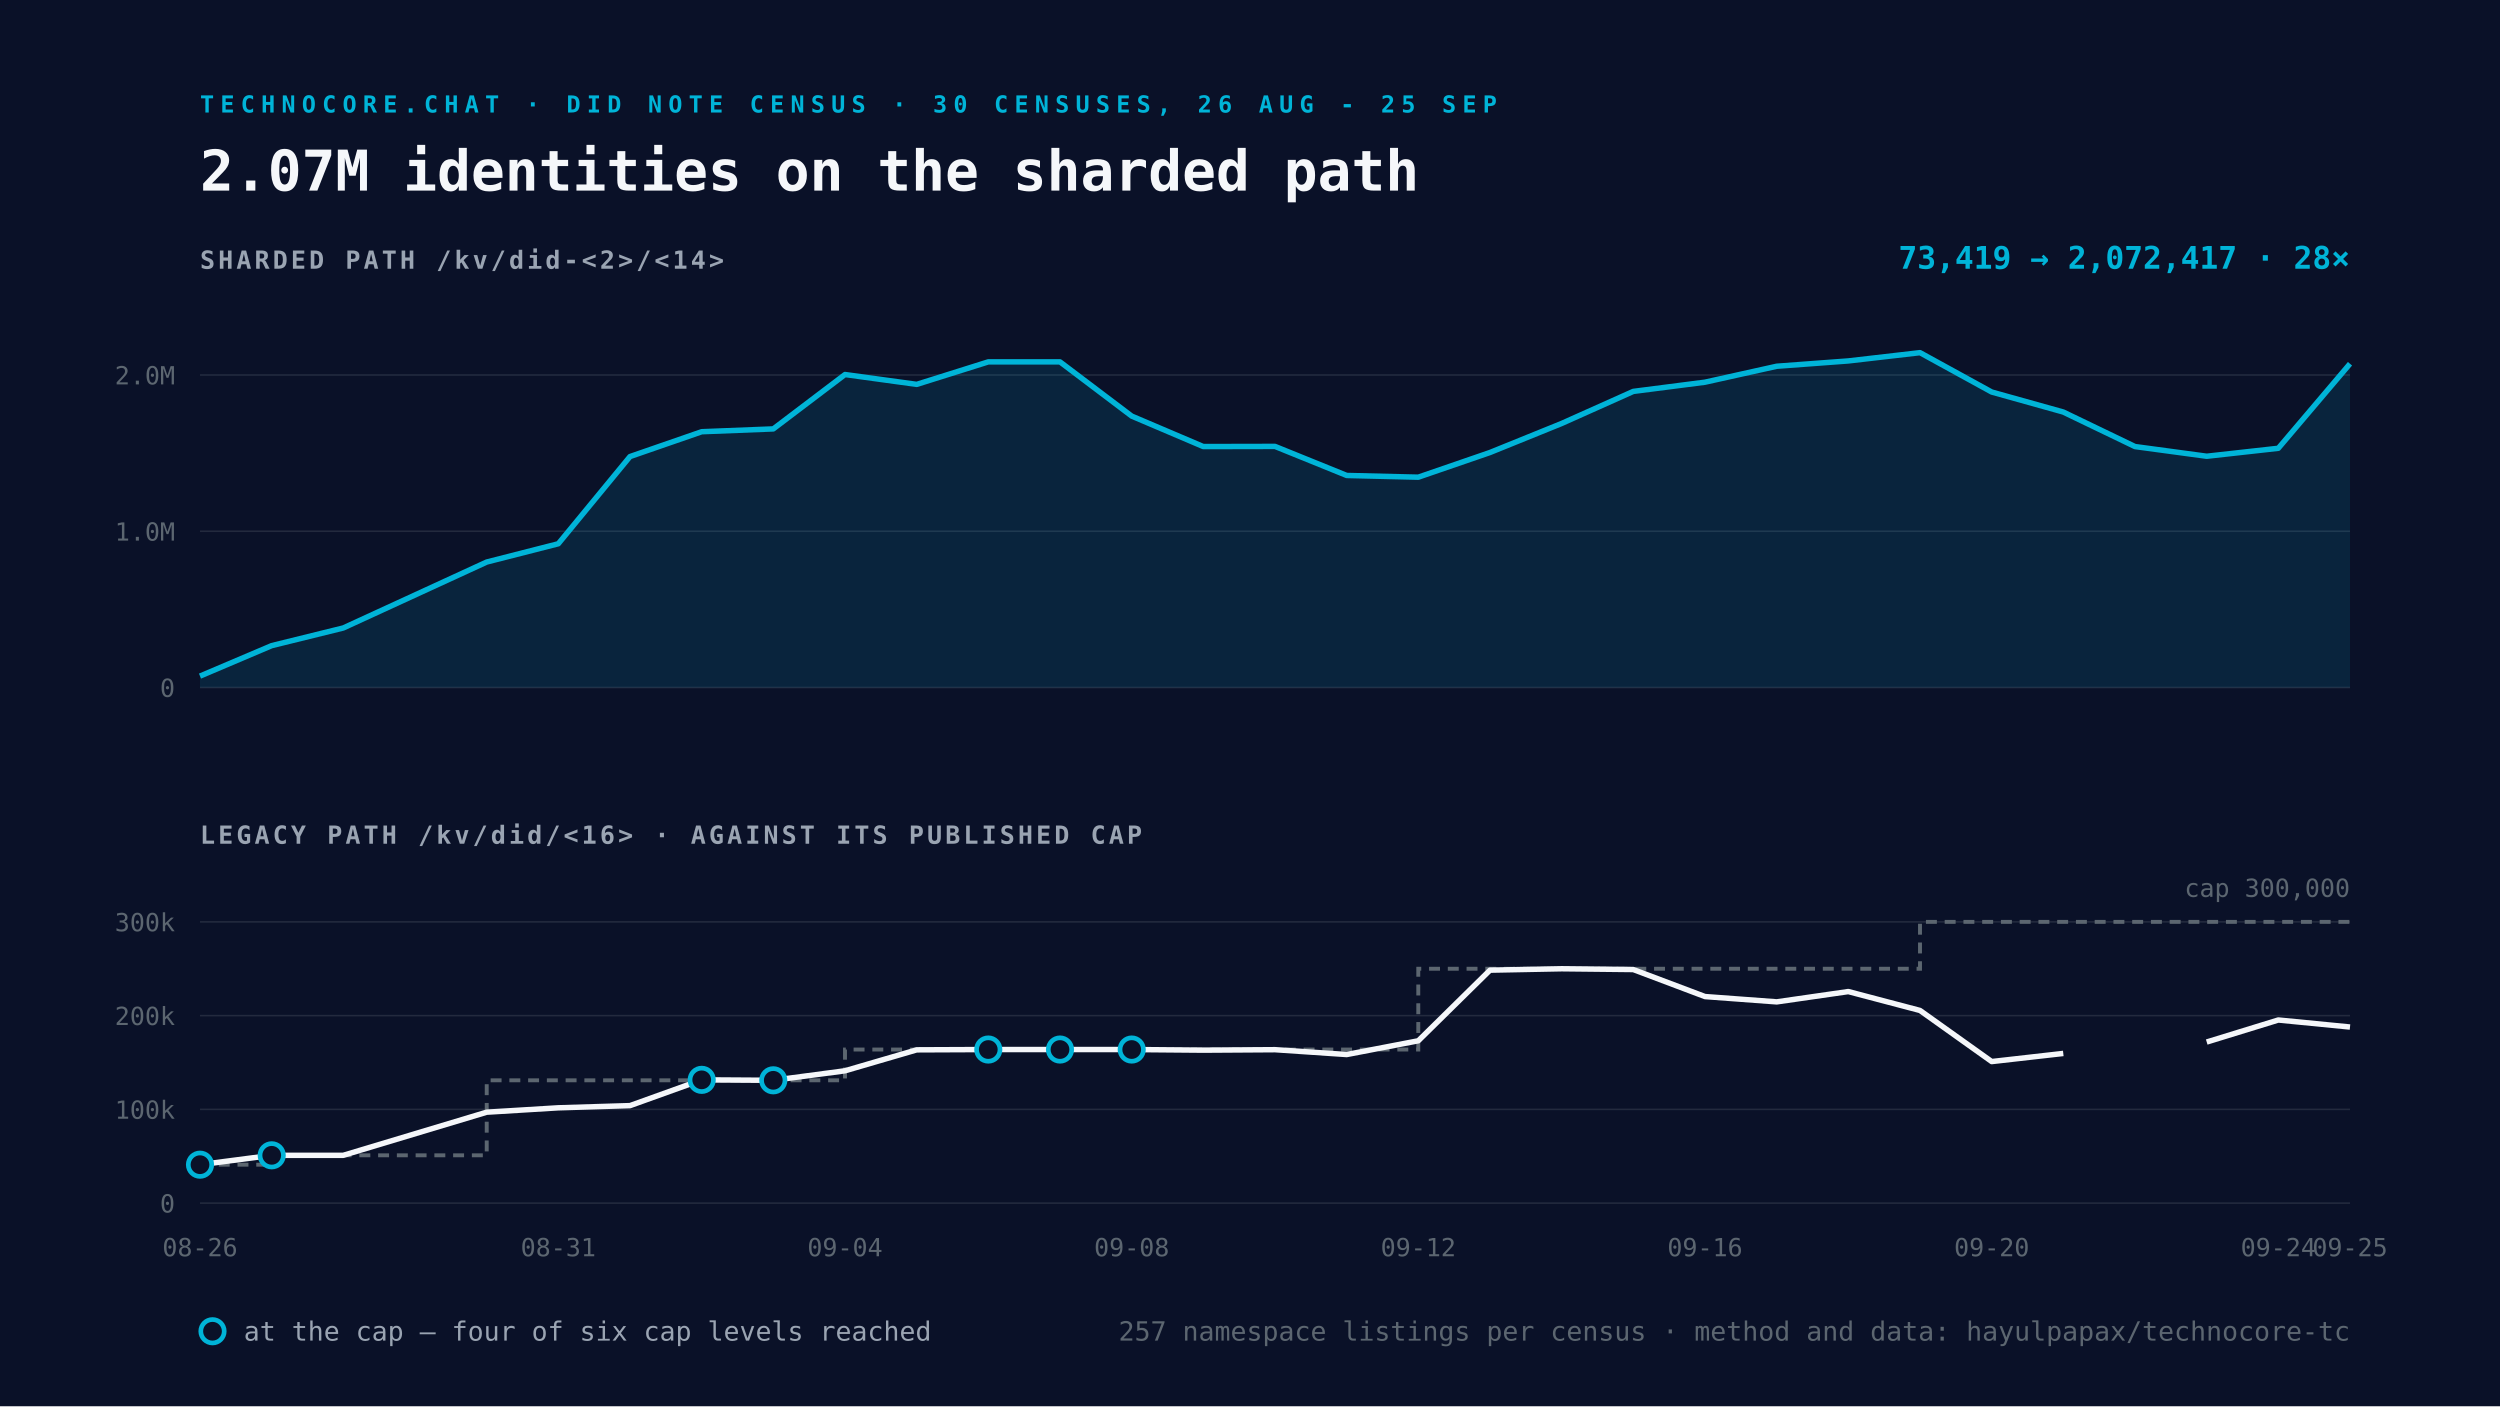
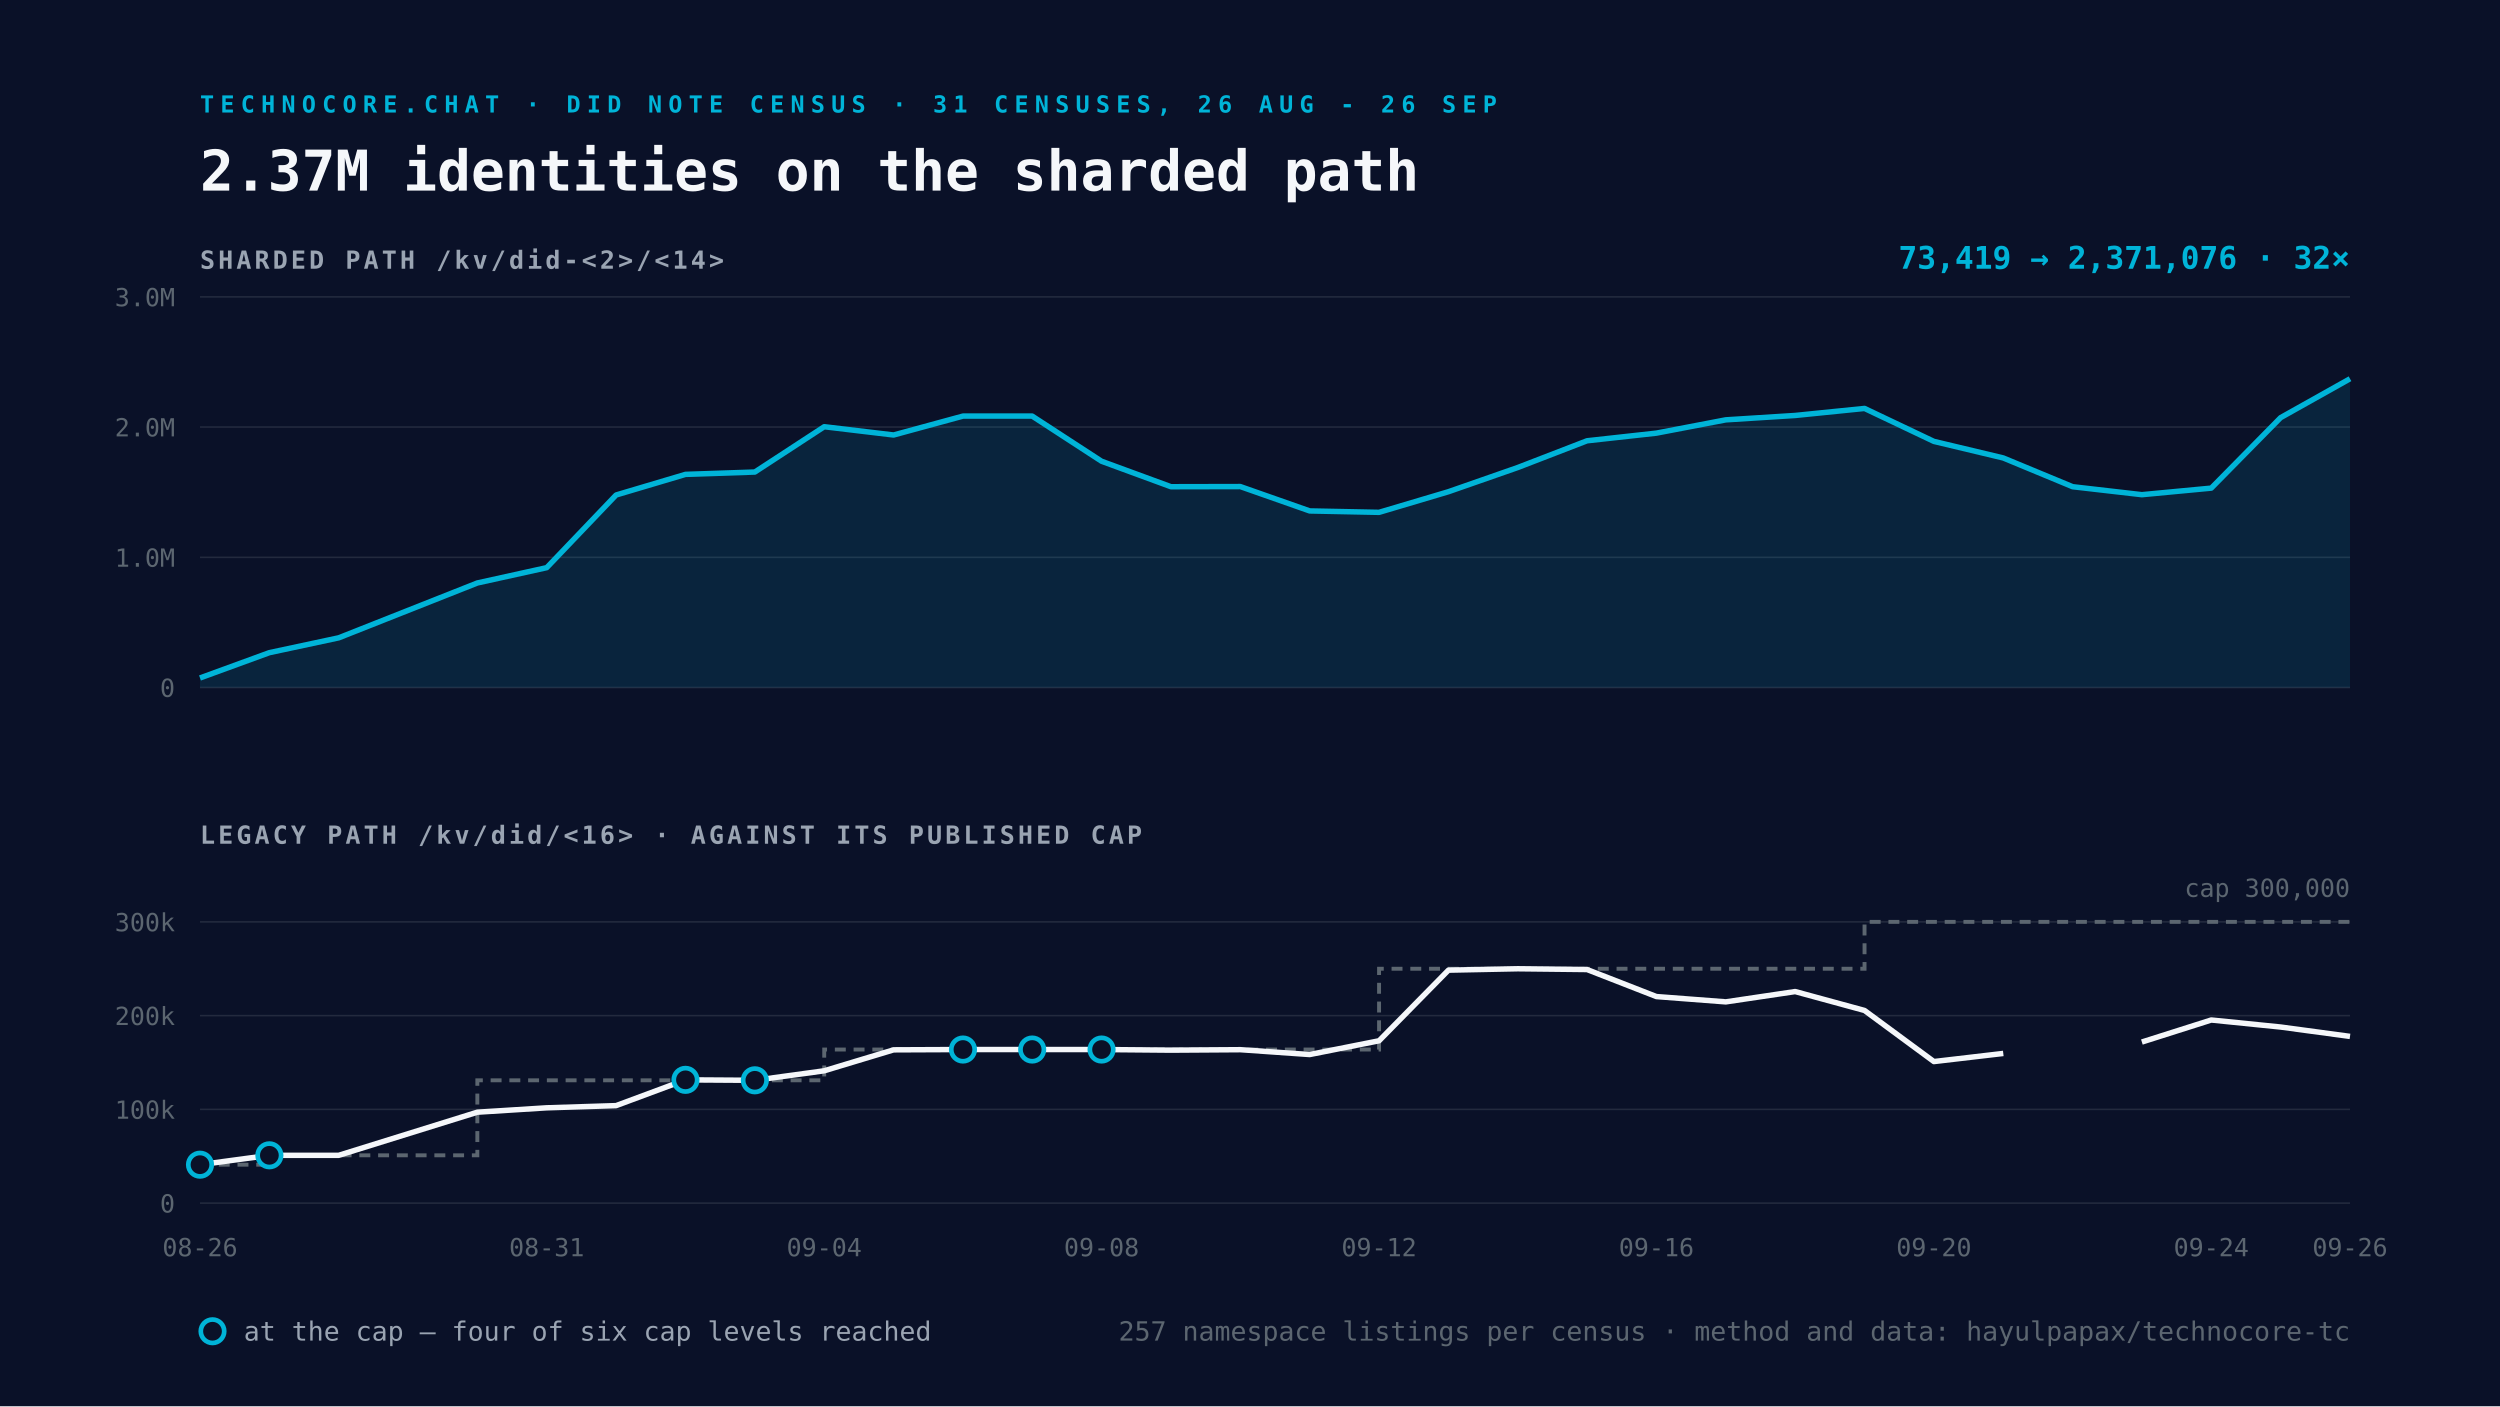
<svg xmlns="http://www.w3.org/2000/svg" viewBox="0 0 1600 900" width="1600" height="900">
  <rect width="1600" height="900" fill="#0A1128" />
-   <text x="128" y="72" font-family="Space Mono, monospace" font-size="15" font-weight="700" letter-spacing="4" fill="#00B4D8">TECHNOCORE.CHAT · DID NOTE CENSUS · 30 CENSUSES, 26 AUG - 25 SEP</text>
-   <text x="128" y="122" font-family="Space Mono, monospace" font-size="36" font-weight="700" fill="#F5F7FA">2.07M identities on the sharded path</text>
+   <text x="128" y="72" font-family="Space Mono, monospace" font-size="15" font-weight="700" letter-spacing="4" fill="#00B4D8">TECHNOCORE.CHAT · DID NOTE CENSUS · 31 CENSUSES, 26 AUG - 26 SEP</text>
+   <text x="128" y="122" font-family="Space Mono, monospace" font-size="36" font-weight="700" fill="#F5F7FA">2.37M identities on the sharded path</text>
  <text x="128" y="172" font-family="Space Mono, monospace" font-size="16" font-weight="700" letter-spacing="2" fill="#9AA4B2">SHARDED PATH  /kv/did-&lt;2&gt;/&lt;14&gt;</text>
  <line x1="128" y1="440.0" x2="1504" y2="440.0" stroke="#232A3E" stroke-width="1" />
  <text x="112" y="446.0" text-anchor="end" font-family="Space Mono, monospace" font-size="16" fill="#5C6670">0</text>
-   <line x1="128" y1="340.0" x2="1504" y2="340.0" stroke="#232A3E" stroke-width="1" />
-   <text x="112" y="346.0" text-anchor="end" font-family="Space Mono, monospace" font-size="16" fill="#5C6670">1.0M</text>
-   <line x1="128" y1="240.0" x2="1504" y2="240.0" stroke="#232A3E" stroke-width="1" />
-   <text x="112" y="246.0" text-anchor="end" font-family="Space Mono, monospace" font-size="16" fill="#5C6670">2.0M</text>
-   <path d="M128.0 432.7 L173.9 413.2 L219.7 401.9 L311.5 359.7 L357.3 348.0 L403.2 292.2 L449.1 276.3 L494.9 274.5 L540.8 239.7 L586.7 246.0 L632.5 231.6 L678.4 231.6 L724.3 266.3 L770.1 285.8 L816.0 285.7 L861.9 304.3 L907.7 305.4 L953.6 289.6 L999.5 271.0 L1045.3 250.5 L1091.2 244.6 L1137.1 234.4 L1182.9 231.0 L1228.8 225.7 L1274.7 250.9 L1320.5 263.7 L1366.4 285.8 L1412.3 292.0 L1458.1 286.9 L1504.0 232.8 L1504.0 440.0 L128.0 440.0 Z" fill="#00B4D8" fill-opacity="0.12" />
-   <path d="M128.0 432.7 L173.9 413.2 L219.7 401.9 L311.5 359.7 L357.3 348.0 L403.2 292.2 L449.1 276.3 L494.9 274.5 L540.8 239.7 L586.7 246.0 L632.5 231.6 L678.4 231.6 L724.3 266.3 L770.1 285.8 L816.0 285.7 L861.9 304.3 L907.7 305.4 L953.6 289.6 L999.5 271.0 L1045.3 250.5 L1091.2 244.6 L1137.1 234.4 L1182.9 231.0 L1228.8 225.7 L1274.7 250.9 L1320.5 263.7 L1366.4 285.8 L1412.3 292.0 L1458.1 286.9 L1504.0 232.8" fill="none" stroke="#00B4D8" stroke-width="3.5" stroke-linejoin="round" />
+   <line x1="128" y1="356.7" x2="1504" y2="356.7" stroke="#232A3E" stroke-width="1" />
+   <text x="112" y="362.7" text-anchor="end" font-family="Space Mono, monospace" font-size="16" fill="#5C6670">1.0M</text>
+   <line x1="128" y1="273.3" x2="1504" y2="273.3" stroke="#232A3E" stroke-width="1" />
+   <text x="112" y="279.3" text-anchor="end" font-family="Space Mono, monospace" font-size="16" fill="#5C6670">2.0M</text>
+   <line x1="128" y1="190.0" x2="1504" y2="190.0" stroke="#232A3E" stroke-width="1" />
+   <text x="112" y="196.0" text-anchor="end" font-family="Space Mono, monospace" font-size="16" fill="#5C6670">3.0M</text>
+   <path d="M128.0 433.9 L172.4 417.7 L216.8 408.2 L305.5 373.1 L349.9 363.3 L394.3 316.8 L438.7 303.6 L483.1 302.1 L527.5 273.1 L571.9 278.4 L616.3 266.3 L660.6 266.3 L705.0 295.2 L749.4 311.5 L793.8 311.4 L838.2 327.0 L882.6 327.9 L927.0 314.7 L971.4 299.2 L1015.7 282.1 L1060.1 277.2 L1104.5 268.7 L1148.9 265.9 L1193.3 261.4 L1237.7 282.5 L1282.1 293.1 L1326.5 311.5 L1370.8 316.6 L1415.2 312.4 L1459.6 267.3 L1504.0 242.4 L1504.0 440.0 L128.0 440.0 Z" fill="#00B4D8" fill-opacity="0.12" />
+   <path d="M128.0 433.9 L172.4 417.7 L216.8 408.2 L305.5 373.1 L349.9 363.3 L394.3 316.8 L438.7 303.6 L483.1 302.1 L527.5 273.1 L571.9 278.4 L616.3 266.3 L660.6 266.3 L705.0 295.2 L749.4 311.5 L793.8 311.4 L838.2 327.0 L882.6 327.9 L927.0 314.7 L971.4 299.2 L1015.7 282.1 L1060.1 277.2 L1104.5 268.7 L1148.9 265.9 L1193.3 261.4 L1237.7 282.5 L1282.1 293.1 L1326.5 311.5 L1370.8 316.6 L1415.2 312.4 L1459.6 267.3 L1504.0 242.4" fill="none" stroke="#00B4D8" stroke-width="3.5" stroke-linejoin="round" />
  <text x="1504" y="172" text-anchor="end" font-family="Space Mono, monospace" font-size="20" font-weight="700" fill="#00B4D8">
-     73,419 → 2,072,417   ·   28×</text>
+     73,419 → 2,371,076   ·   32×</text>
  <text x="128" y="540" font-family="Space Mono, monospace" font-size="16" font-weight="700" letter-spacing="2" fill="#9AA4B2">LEGACY PATH  /kv/did/&lt;16&gt;   ·   AGAINST ITS PUBLISHED CAP</text>
  <line x1="128" y1="770.0" x2="1504" y2="770.0" stroke="#232A3E" stroke-width="1" />
  <text x="112" y="776.0" text-anchor="end" font-family="Space Mono, monospace" font-size="16" fill="#5C6670">0</text>
  <line x1="128" y1="710.0" x2="1504" y2="710.0" stroke="#232A3E" stroke-width="1" />
  <text x="112" y="716.0" text-anchor="end" font-family="Space Mono, monospace" font-size="16" fill="#5C6670">100k</text>
  <line x1="128" y1="650.0" x2="1504" y2="650.0" stroke="#232A3E" stroke-width="1" />
  <text x="112" y="656.0" text-anchor="end" font-family="Space Mono, monospace" font-size="16" fill="#5C6670">200k</text>
  <line x1="128" y1="590.0" x2="1504" y2="590.0" stroke="#232A3E" stroke-width="1" />
  <text x="112" y="596.0" text-anchor="end" font-family="Space Mono, monospace" font-size="16" fill="#5C6670">300k</text>
-   <path d="M128.0 745.4 L173.9 745.4 L173.9 739.4 L219.7 739.4 L311.5 739.4 L311.5 691.4 L357.3 691.4 L403.2 691.4 L449.1 691.4 L494.9 691.4 L540.8 691.4 L540.8 671.7 L586.7 671.7 L632.5 671.7 L678.4 671.7 L724.3 671.7 L770.1 671.7 L816.0 671.7 L861.9 671.7 L907.7 671.7 L907.7 620.0 L953.6 620.0 L999.5 620.0 L1045.3 620.0 L1091.2 620.0 L1137.1 620.0 L1182.9 620.0 L1228.8 620.0 L1228.8 590.0 L1274.7 590.0 L1320.5 590.0 L1366.4 590.0 L1412.3 590.0 L1458.1 590.0 L1504.0 590.0" fill="none" stroke="#5C6670" stroke-width="2.5" stroke-dasharray="7 5" />
-   <path d="M128.0 745.4 L173.9 739.4 L219.7 739.4 L311.5 711.8 L357.3 709.0 L403.2 707.6 L449.1 691.1 L494.9 691.4 L540.8 685.3 L586.7 671.9 L632.5 671.7 L678.4 671.7 L724.3 671.7 L770.1 672.1 L816.0 671.8 L861.9 674.9 L907.7 666.1 L953.6 620.9 L999.5 620.0 L1045.3 620.5 L1091.2 637.8 L1137.1 641.2 L1182.9 634.6 L1228.8 646.7 L1274.7 679.4 L1320.5 674.2 M1412.3 666.9 L1458.1 652.8 L1504.0 657.3" fill="none" stroke="#F5F7FA" stroke-width="3.5" stroke-linejoin="round" />
+   <path d="M128.0 745.4 L172.4 745.4 L172.4 739.4 L216.8 739.4 L305.5 739.4 L305.5 691.4 L349.9 691.4 L394.3 691.4 L438.7 691.4 L483.1 691.4 L527.5 691.4 L527.5 671.7 L571.9 671.7 L616.3 671.7 L660.6 671.7 L705.0 671.7 L749.4 671.7 L793.8 671.7 L838.2 671.7 L882.6 671.7 L882.6 620.0 L927.0 620.0 L971.4 620.0 L1015.7 620.0 L1060.1 620.0 L1104.5 620.0 L1148.9 620.0 L1193.3 620.0 L1193.3 590.0 L1237.7 590.0 L1282.1 590.0 L1326.5 590.0 L1370.8 590.0 L1415.2 590.0 L1459.6 590.0 L1504.0 590.0" fill="none" stroke="#5C6670" stroke-width="2.5" stroke-dasharray="7 5" />
+   <path d="M128.0 745.4 L172.4 739.4 L216.8 739.4 L305.5 711.8 L349.9 709.0 L394.3 707.6 L438.7 691.1 L483.1 691.4 L527.5 685.3 L571.9 671.9 L616.3 671.7 L660.6 671.7 L705.0 671.7 L749.4 672.1 L793.8 671.8 L838.2 674.9 L882.6 666.1 L927.0 620.9 L971.4 620.0 L1015.7 620.5 L1060.1 637.8 L1104.5 641.2 L1148.9 634.6 L1193.3 646.7 L1237.7 679.4 L1282.1 674.2 M1370.8 666.9 L1415.2 652.8 L1459.6 657.3 L1504.0 663.3" fill="none" stroke="#F5F7FA" stroke-width="3.5" stroke-linejoin="round" />
  <circle cx="128.0" cy="745.4" r="7.5" fill="#0A1128" stroke="#00B4D8" stroke-width="3" />
-   <circle cx="173.9" cy="739.4" r="7.5" fill="#0A1128" stroke="#00B4D8" stroke-width="3" />
-   <circle cx="449.1" cy="691.1" r="7.5" fill="#0A1128" stroke="#00B4D8" stroke-width="3" />
-   <circle cx="494.9" cy="691.4" r="7.5" fill="#0A1128" stroke="#00B4D8" stroke-width="3" />
-   <circle cx="632.5" cy="671.7" r="7.5" fill="#0A1128" stroke="#00B4D8" stroke-width="3" />
-   <circle cx="678.4" cy="671.7" r="7.5" fill="#0A1128" stroke="#00B4D8" stroke-width="3" />
-   <circle cx="724.3" cy="671.7" r="7.5" fill="#0A1128" stroke="#00B4D8" stroke-width="3" />
+   <circle cx="172.4" cy="739.4" r="7.5" fill="#0A1128" stroke="#00B4D8" stroke-width="3" />
+   <circle cx="438.7" cy="691.1" r="7.5" fill="#0A1128" stroke="#00B4D8" stroke-width="3" />
+   <circle cx="483.1" cy="691.4" r="7.5" fill="#0A1128" stroke="#00B4D8" stroke-width="3" />
+   <circle cx="616.3" cy="671.7" r="7.5" fill="#0A1128" stroke="#00B4D8" stroke-width="3" />
+   <circle cx="660.6" cy="671.7" r="7.5" fill="#0A1128" stroke="#00B4D8" stroke-width="3" />
+   <circle cx="705.0" cy="671.7" r="7.5" fill="#0A1128" stroke="#00B4D8" stroke-width="3" />
  <text x="128.0" y="804" text-anchor="middle" font-family="Space Mono, monospace" font-size="16" fill="#5C6670">08-26</text>
-   <text x="357.3" y="804" text-anchor="middle" font-family="Space Mono, monospace" font-size="16" fill="#5C6670">08-31</text>
-   <text x="540.8" y="804" text-anchor="middle" font-family="Space Mono, monospace" font-size="16" fill="#5C6670">09-04</text>
-   <text x="724.3" y="804" text-anchor="middle" font-family="Space Mono, monospace" font-size="16" fill="#5C6670">09-08</text>
-   <text x="907.7" y="804" text-anchor="middle" font-family="Space Mono, monospace" font-size="16" fill="#5C6670">09-12</text>
-   <text x="1091.2" y="804" text-anchor="middle" font-family="Space Mono, monospace" font-size="16" fill="#5C6670">09-16</text>
-   <text x="1274.7" y="804" text-anchor="middle" font-family="Space Mono, monospace" font-size="16" fill="#5C6670">09-20</text>
-   <text x="1458.1" y="804" text-anchor="middle" font-family="Space Mono, monospace" font-size="16" fill="#5C6670">09-24</text>
-   <text x="1504.0" y="804" text-anchor="middle" font-family="Space Mono, monospace" font-size="16" fill="#5C6670">09-25</text>
+   <text x="349.9" y="804" text-anchor="middle" font-family="Space Mono, monospace" font-size="16" fill="#5C6670">08-31</text>
+   <text x="527.5" y="804" text-anchor="middle" font-family="Space Mono, monospace" font-size="16" fill="#5C6670">09-04</text>
+   <text x="705.0" y="804" text-anchor="middle" font-family="Space Mono, monospace" font-size="16" fill="#5C6670">09-08</text>
+   <text x="882.6" y="804" text-anchor="middle" font-family="Space Mono, monospace" font-size="16" fill="#5C6670">09-12</text>
+   <text x="1060.1" y="804" text-anchor="middle" font-family="Space Mono, monospace" font-size="16" fill="#5C6670">09-16</text>
+   <text x="1237.7" y="804" text-anchor="middle" font-family="Space Mono, monospace" font-size="16" fill="#5C6670">09-20</text>
+   <text x="1415.2" y="804" text-anchor="middle" font-family="Space Mono, monospace" font-size="16" fill="#5C6670">09-24</text>
+   <text x="1504.0" y="804" text-anchor="middle" font-family="Space Mono, monospace" font-size="16" fill="#5C6670">09-26</text>
  <text x="1504" y="574.0" text-anchor="end" font-family="Space Mono, monospace" font-size="16" fill="#5C6670">cap 300,000</text>
  <g font-family="Space Mono, monospace" font-size="17">
    <circle cx="136" cy="852" r="7.5" fill="#0A1128" stroke="#00B4D8" stroke-width="3" />
    <text x="156" y="858" fill="#9AA4B2">at the cap — four of six cap levels reached</text>
    <text x="1504" y="858" text-anchor="end" fill="#5C6670">
      257 namespace listings per census · method and data: hayulpapax/technocore-tc</text>
  </g>
</svg>
